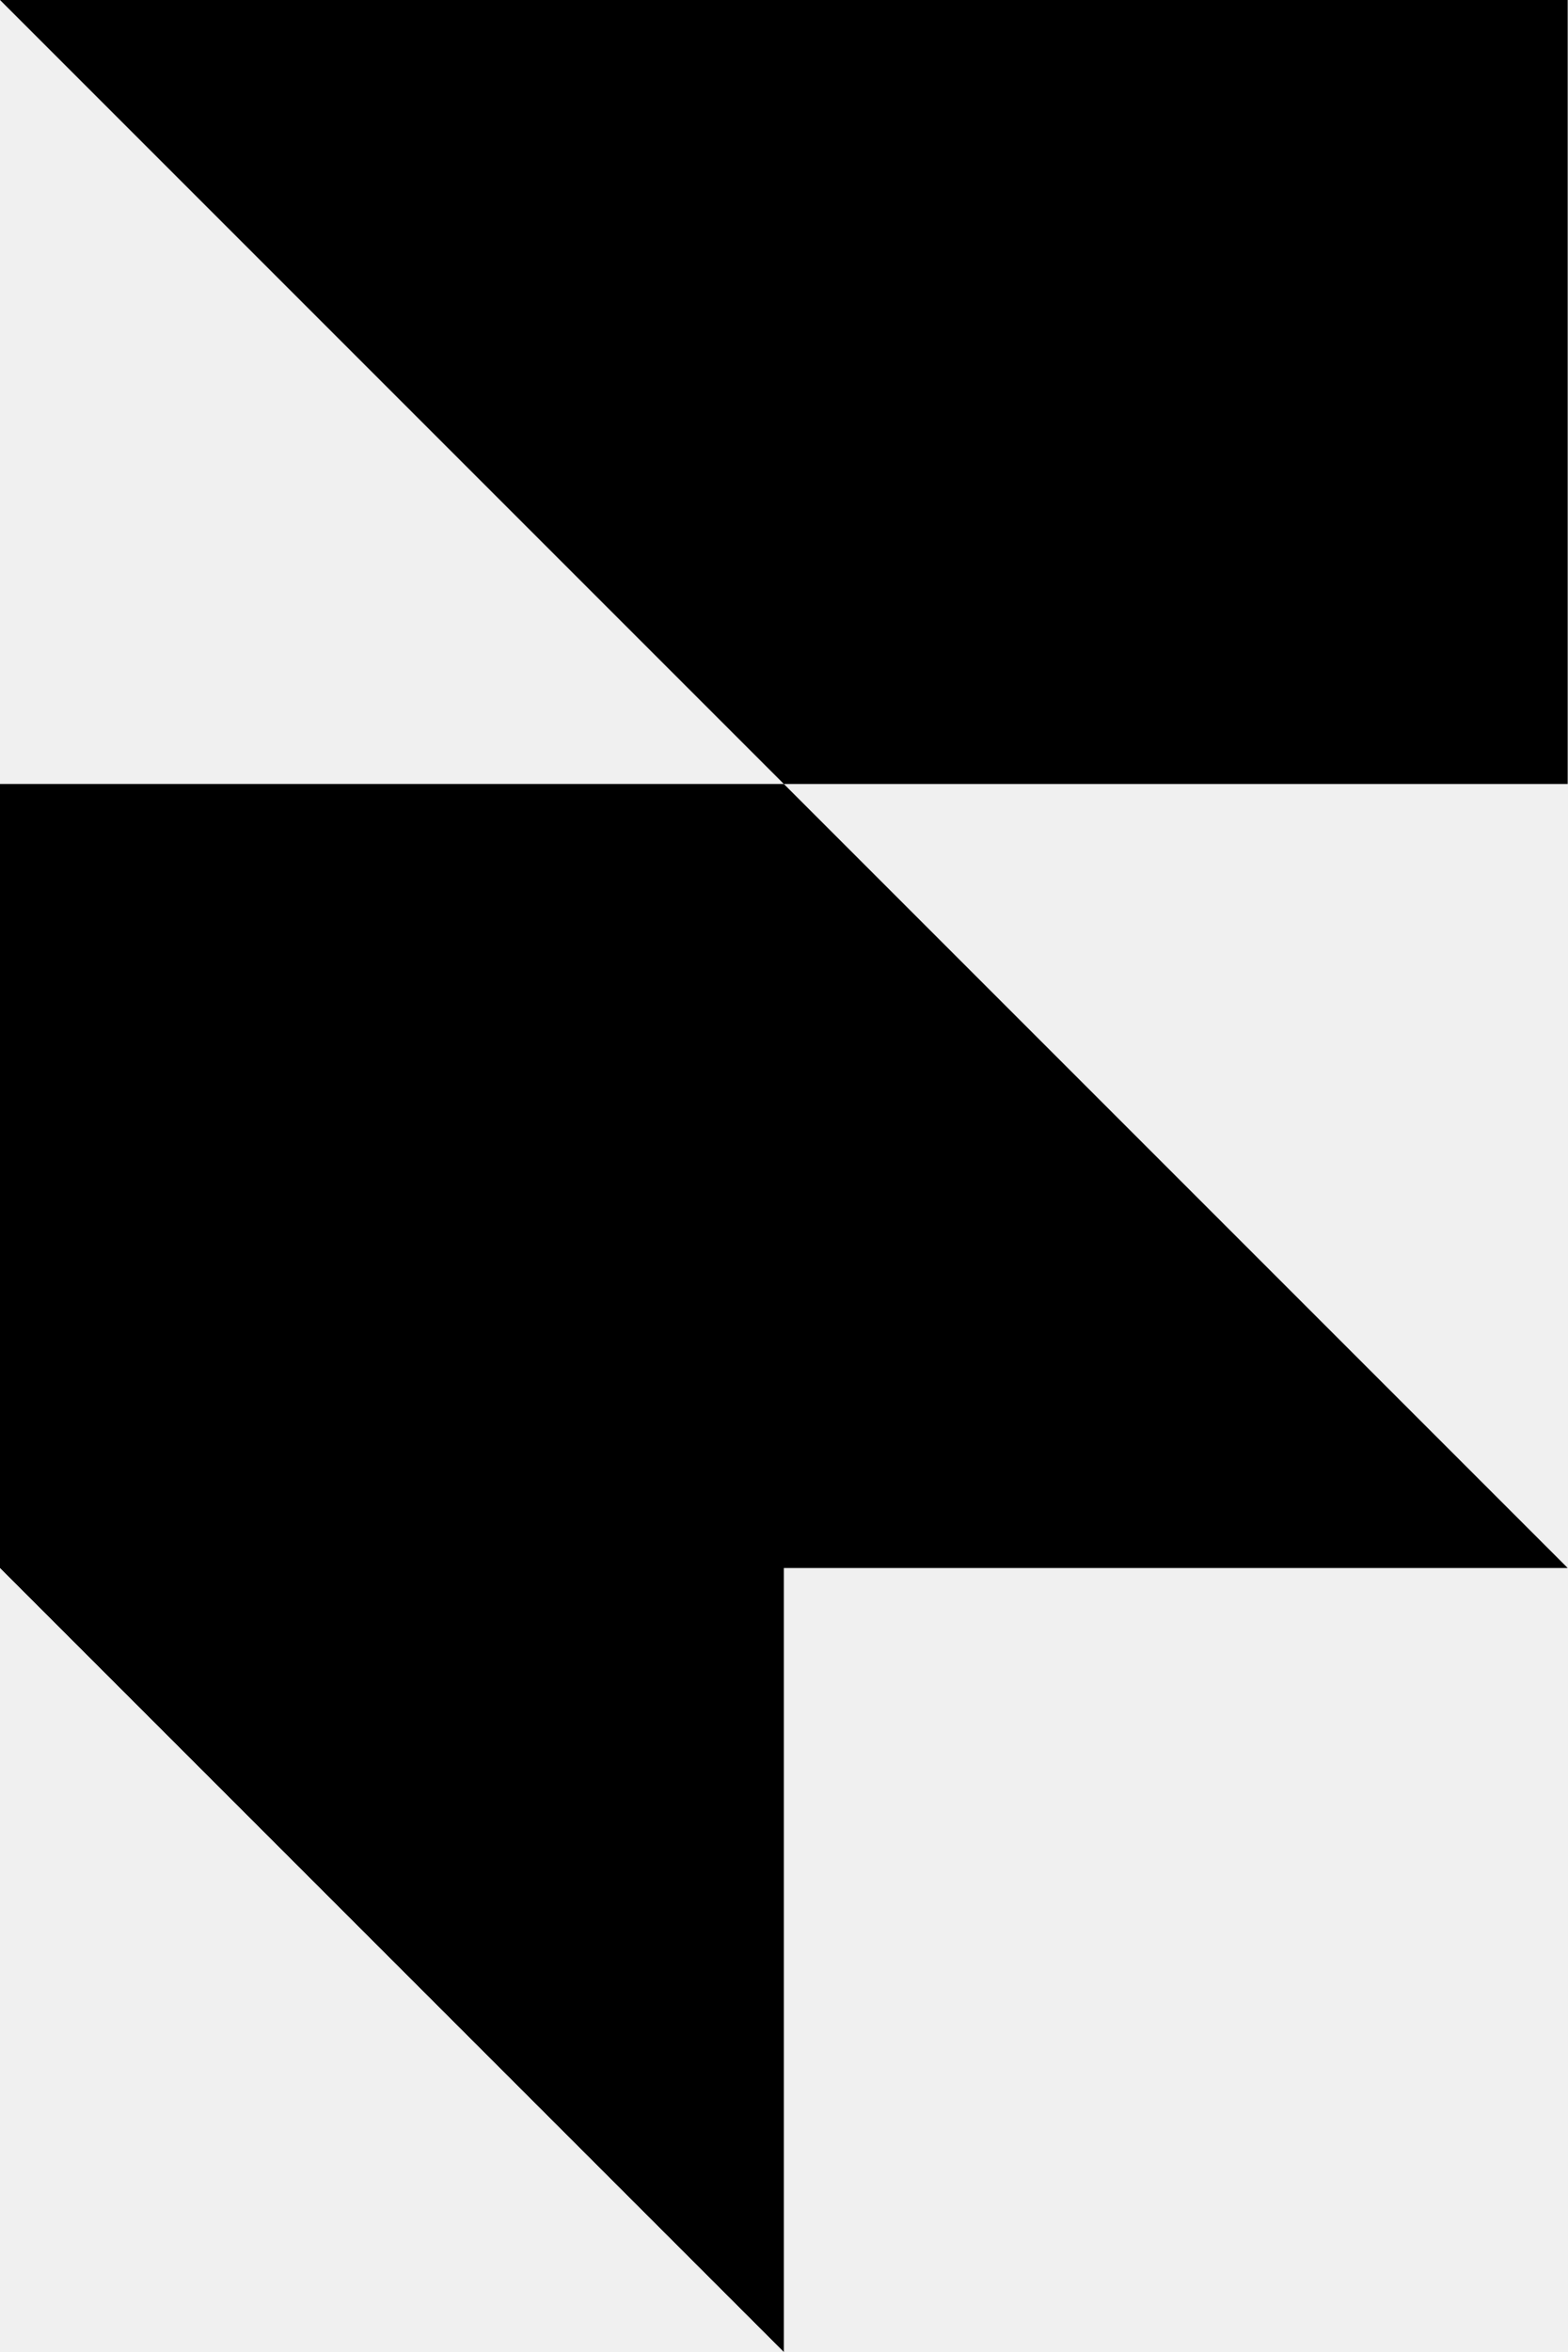
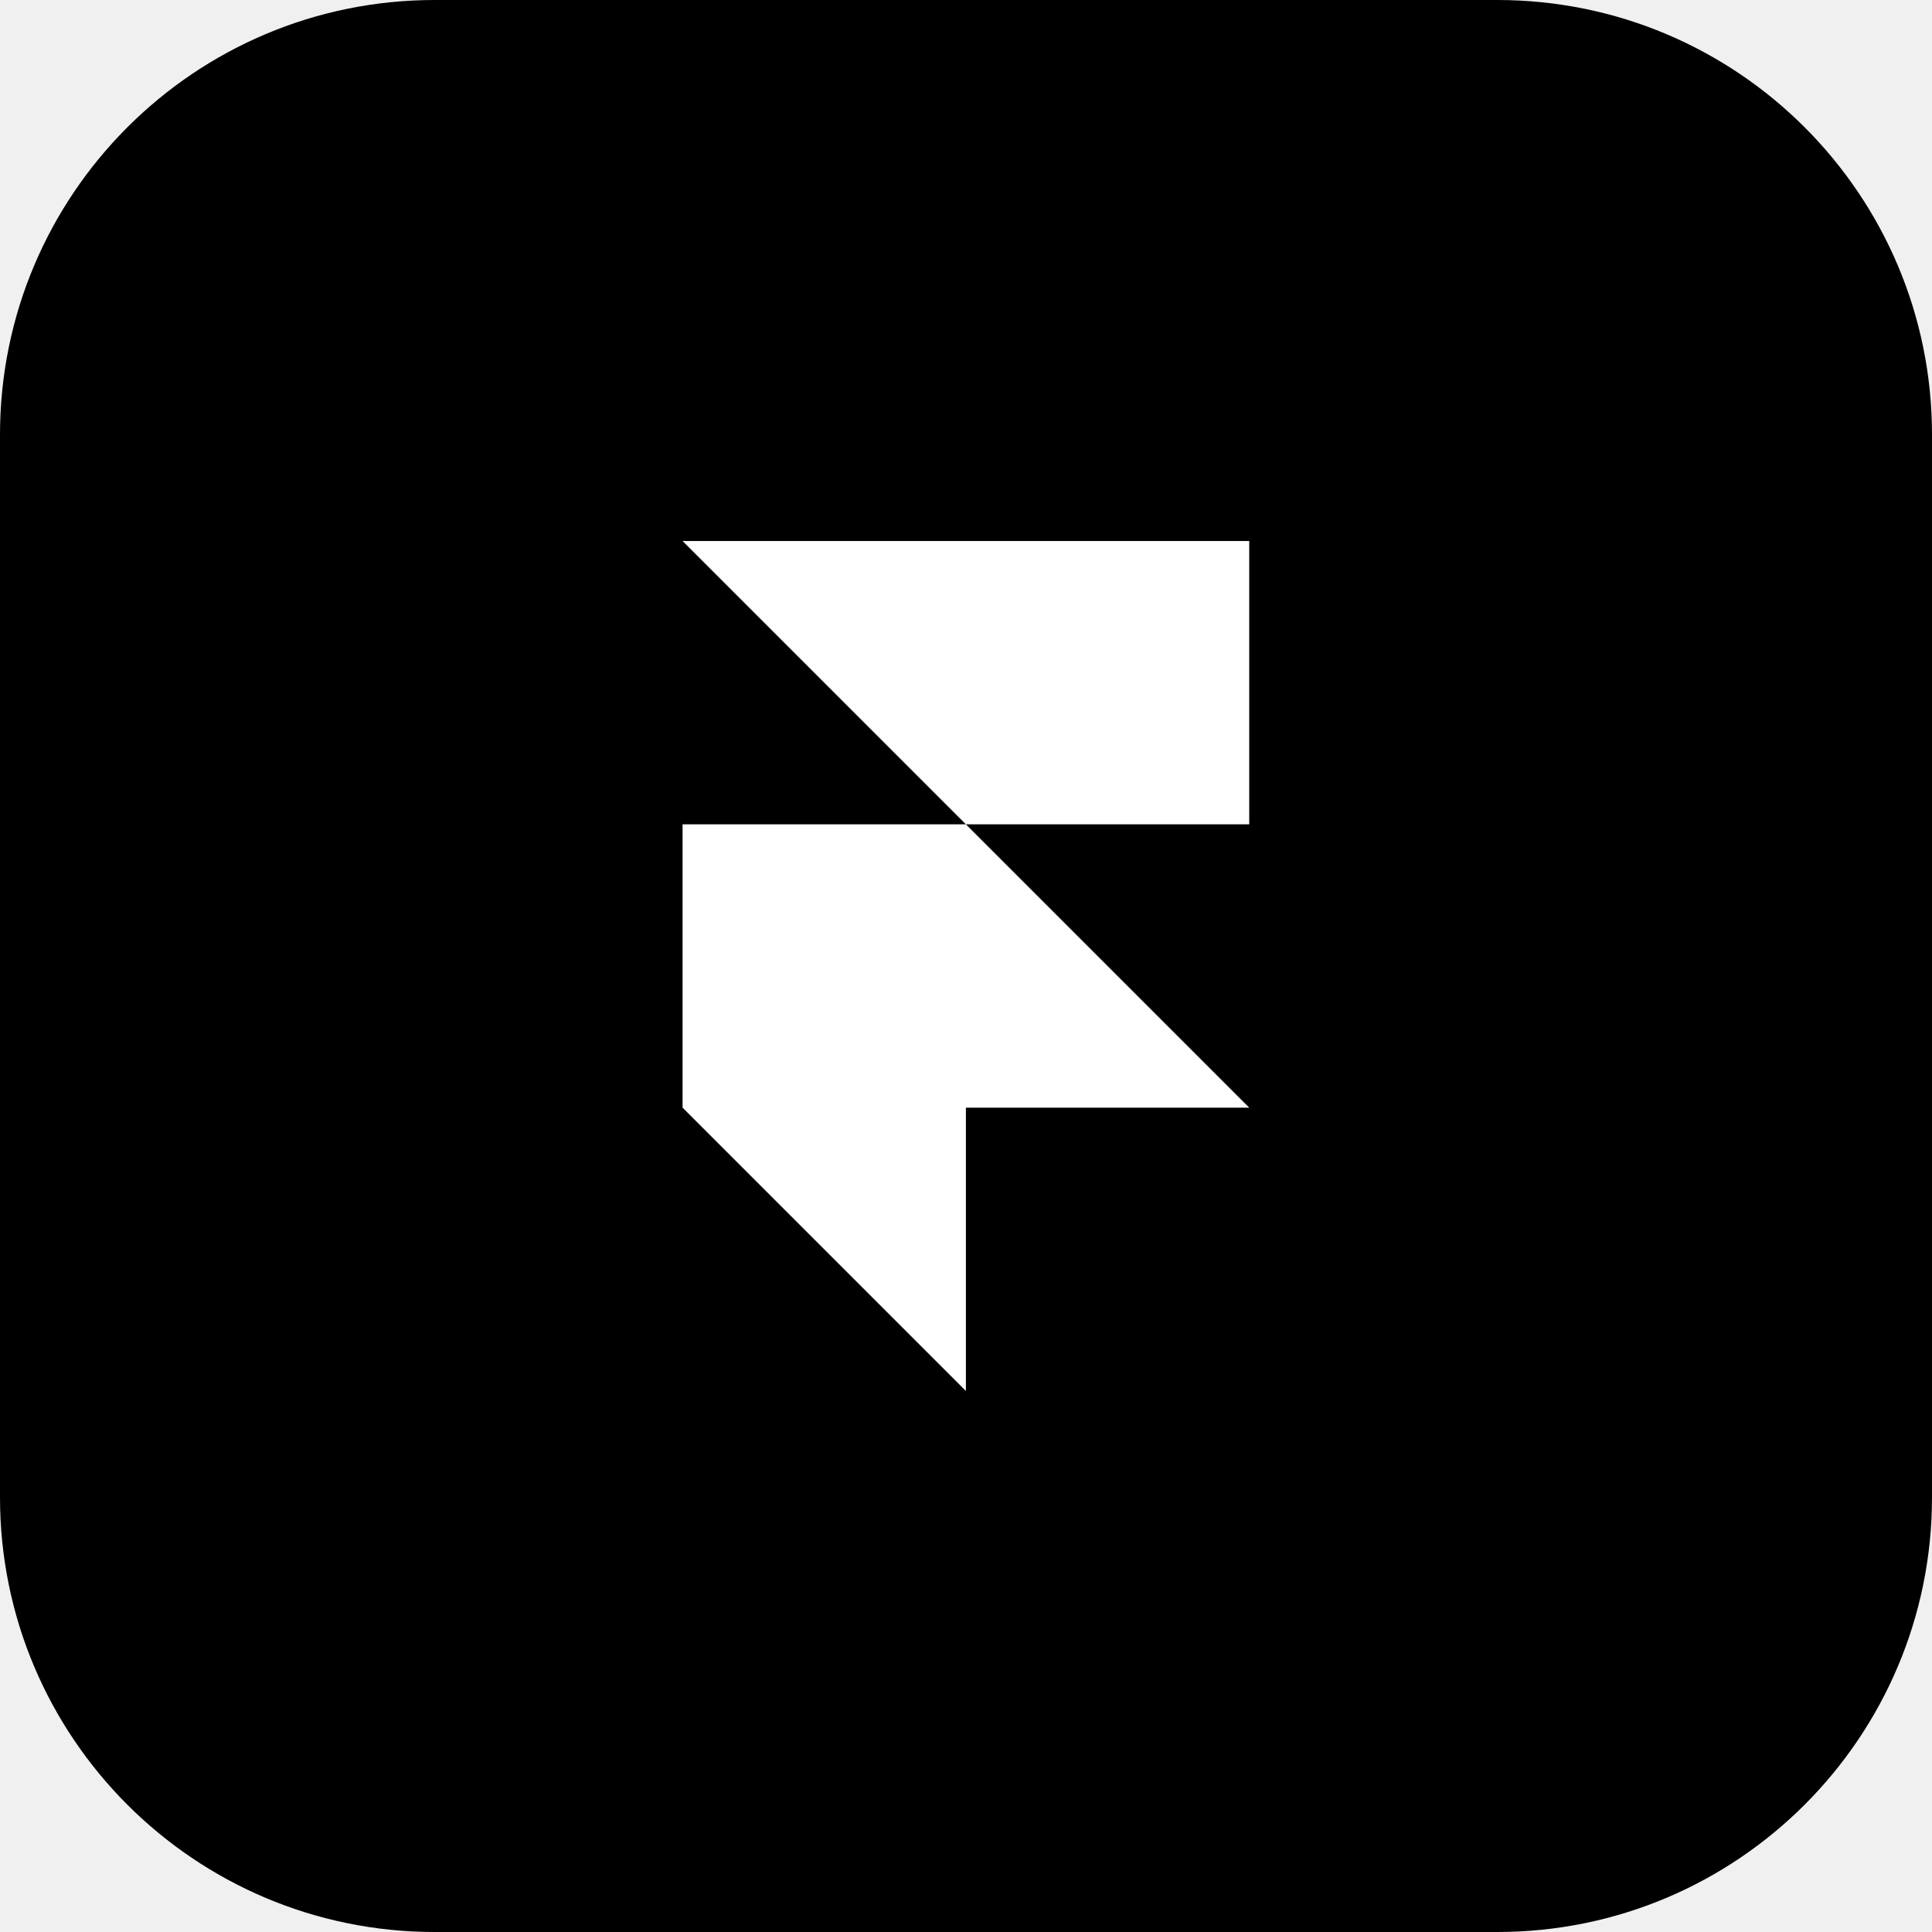
- <svg xmlns="http://www.w3.org/2000/svg" viewBox="0 0 256 384" fill="#000">
-   <path d="M0 0h256v128H128zm0 128h128l128 128H128v128L0 256z" />
+ <svg xmlns="http://www.w3.org/2000/svg" viewBox="0 0 100 100">
+   <defs />
+   <rect width="100" height="100" rx="22.5" fill="#000" />
+   <svg x="35.33" y="28.00" width="29.33" height="44.00" viewBox="0 0 256 384">
+     <g fill="#fff">
+       <path d="M0 0h256v128H128zm0 128h128l128 128H128v128L0 256z" />
+     </g>
+   </svg>
</svg>
